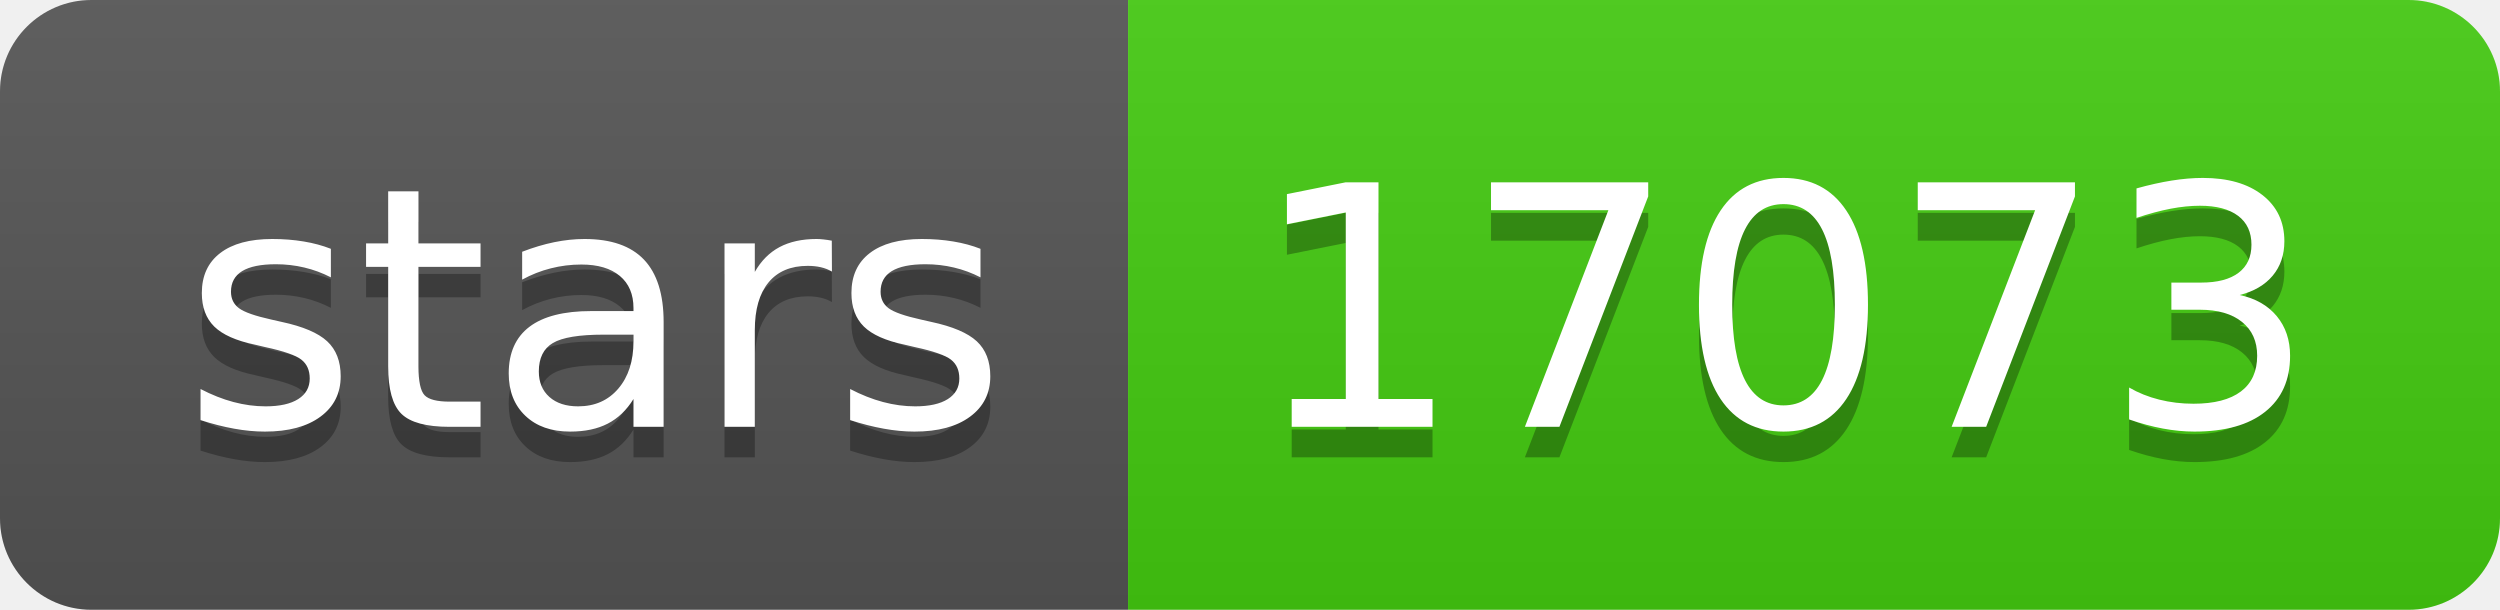
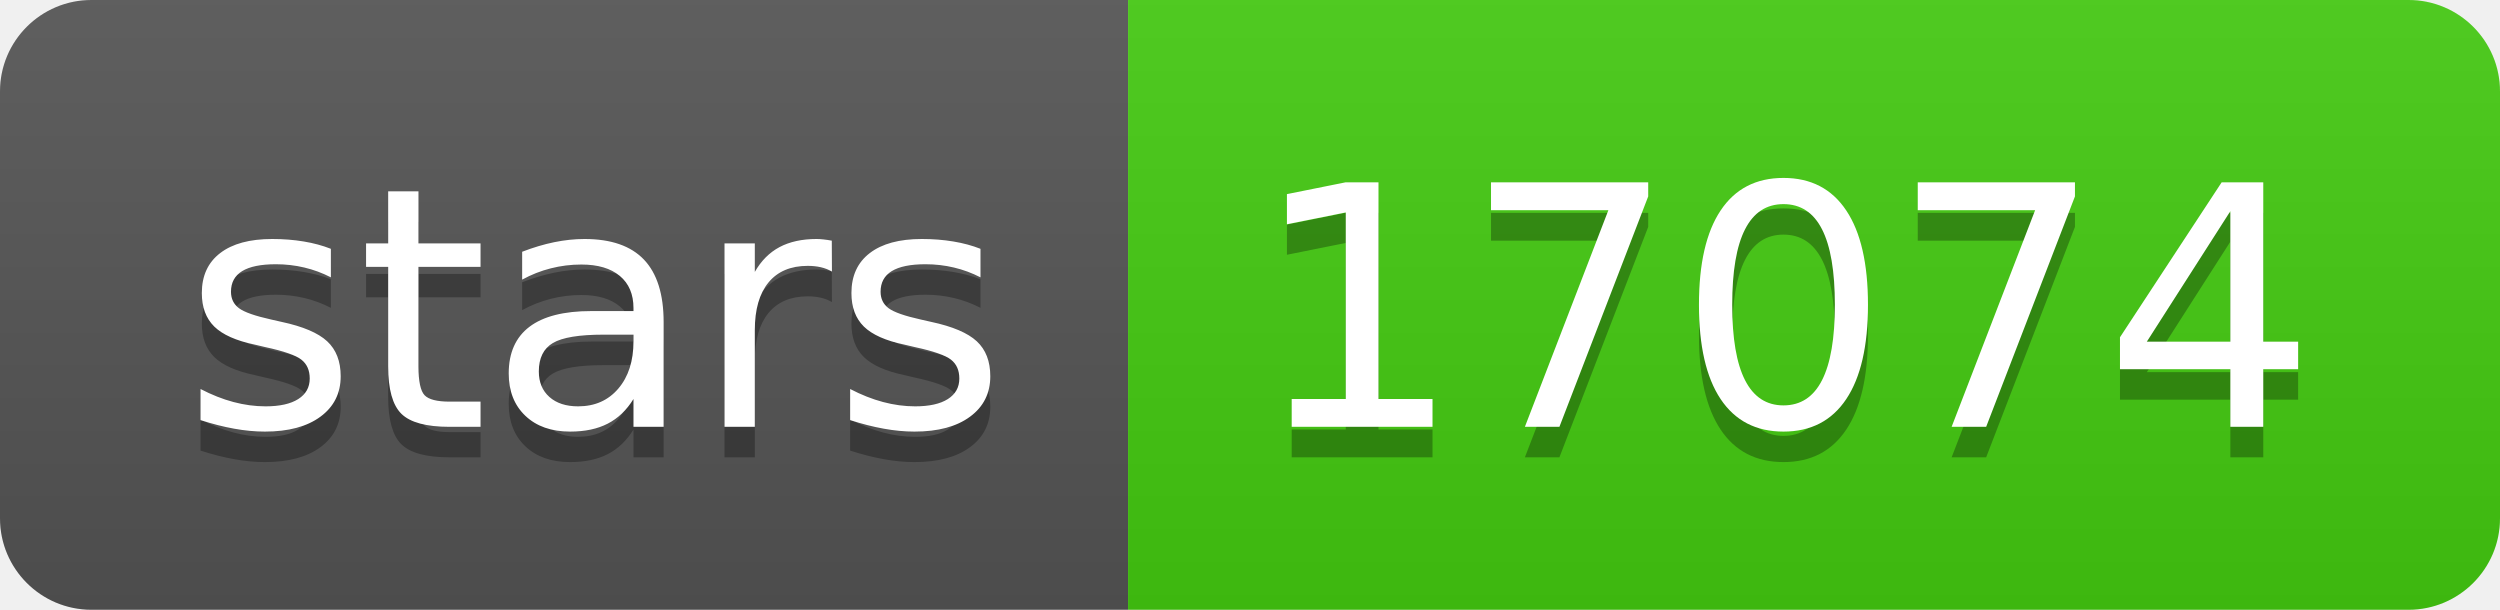
- <svg xmlns="http://www.w3.org/2000/svg" width="82" height="20" role="img" aria-label="stars: 17073">
+ <svg xmlns="http://www.w3.org/2000/svg" width="82" height="20" role="img" aria-label="stars: 17074">
  <linearGradient id="s" x2="0" y2="100%">
    <stop offset="0" stop-color="#bbb" stop-opacity=".1" />
    <stop offset="1" stop-opacity=".1" />
  </linearGradient>
  <clipPath id="r">
    <rect width="82" height="20" rx="3" fill="#fff" />
  </clipPath>
  <g clip-path="url(#r)">
    <rect width="37" height="20" fill="#555" />
    <rect x="37" width="45" height="20" fill="#4c1" />
    <rect width="82" height="20" fill="url(#s)" />
  </g>
  <g fill="#fff" text-anchor="middle" font-family="Verdana,Geneva,DejaVu Sans,sans-serif" text-rendering="geometricPrecision" font-size="110">
    <text aria-hidden="true" x="195" y="150" fill="#010101" fill-opacity=".3" transform="scale(.1)" textLength="270">stars</text>
    <text x="195" y="140" transform="scale(.1)" fill="#fff" textLength="270">stars</text>
-     <text aria-hidden="true" x="585" y="150" fill="#010101" fill-opacity=".3" transform="scale(.1)" textLength="350">17073</text>
-     <text x="585" y="140" transform="scale(.1)" fill="#fff" textLength="350">17073</text>
+     <text aria-hidden="true" x="585" y="150" fill="#010101" fill-opacity=".3" transform="scale(.1)" textLength="350">17074</text>
+     <text x="585" y="140" transform="scale(.1)" fill="#fff" textLength="350">17074</text>
  </g>
</svg>
